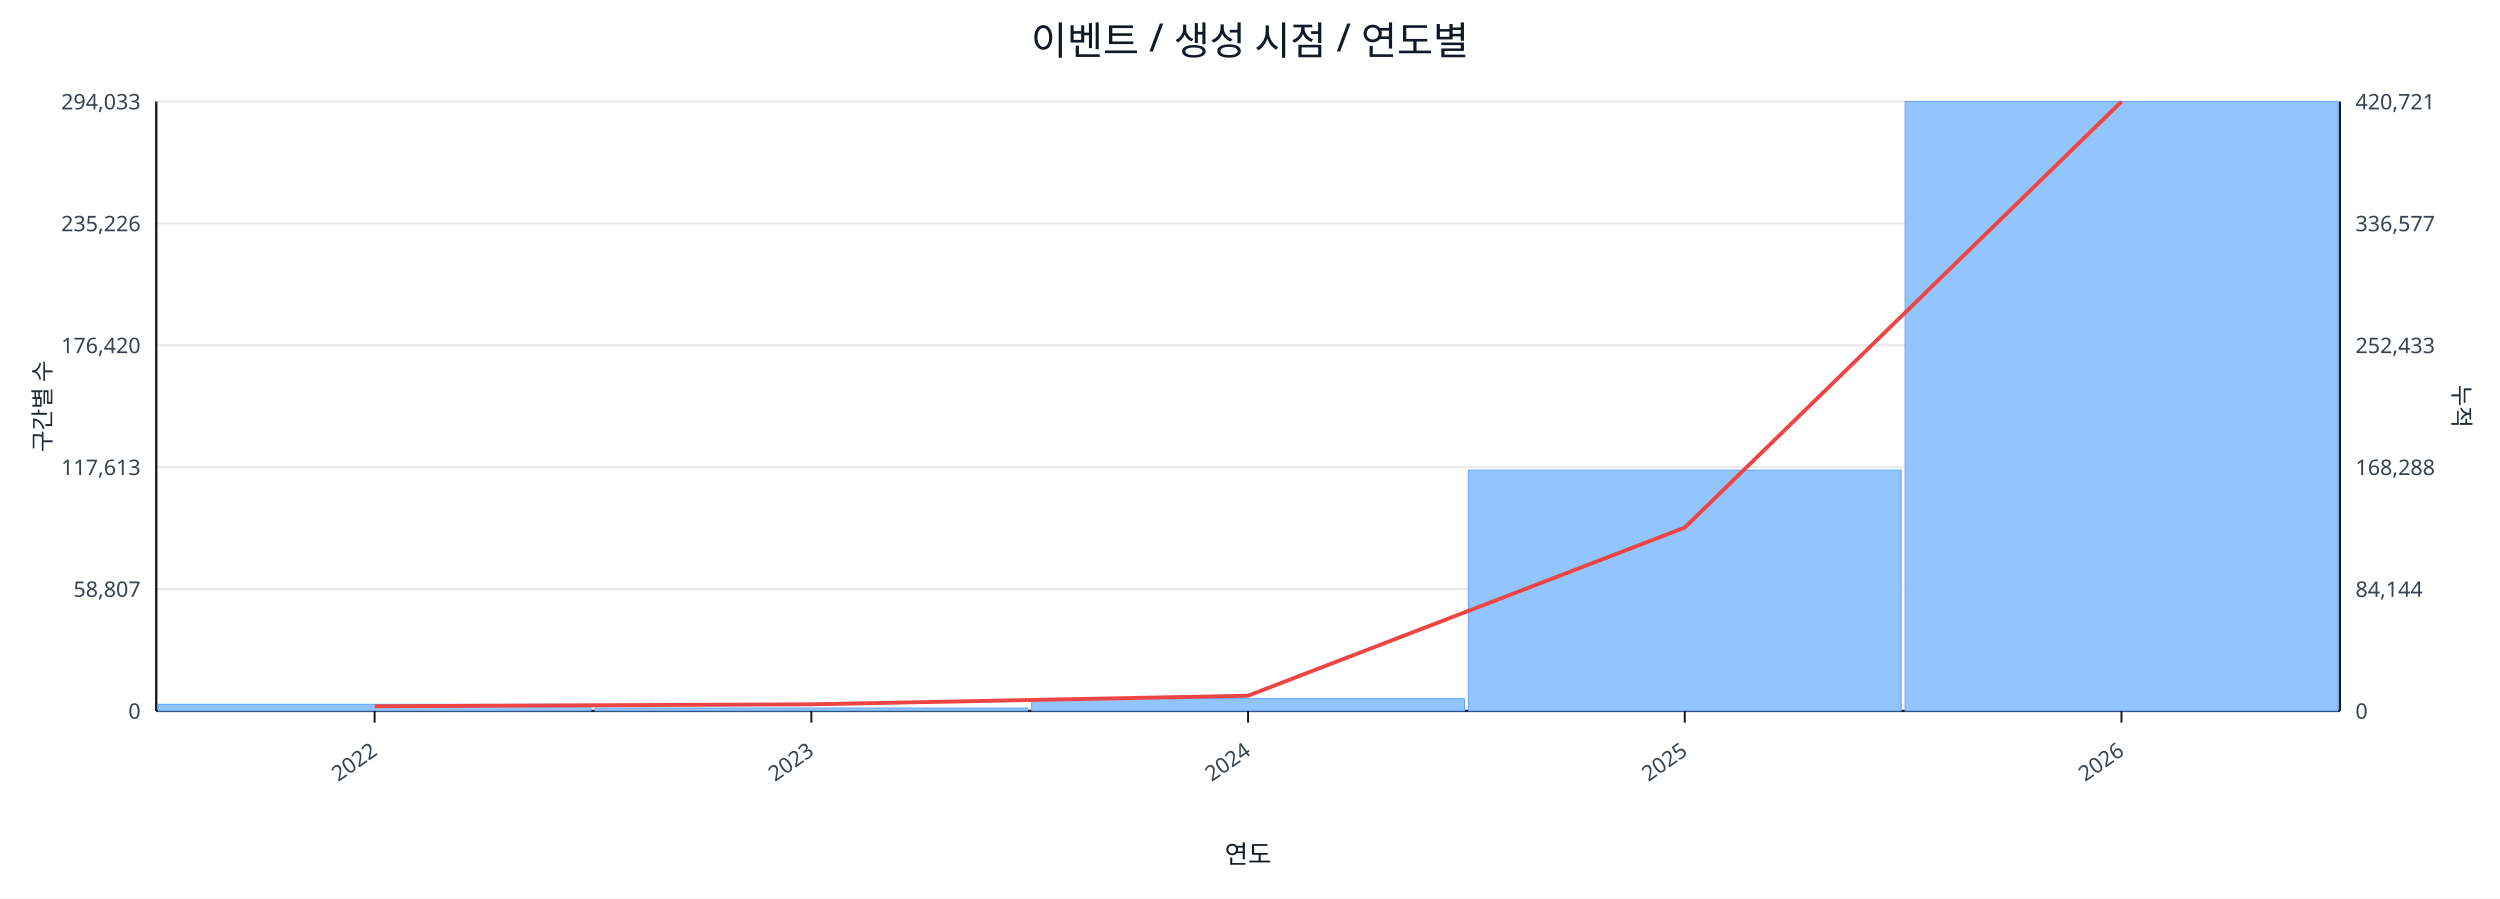
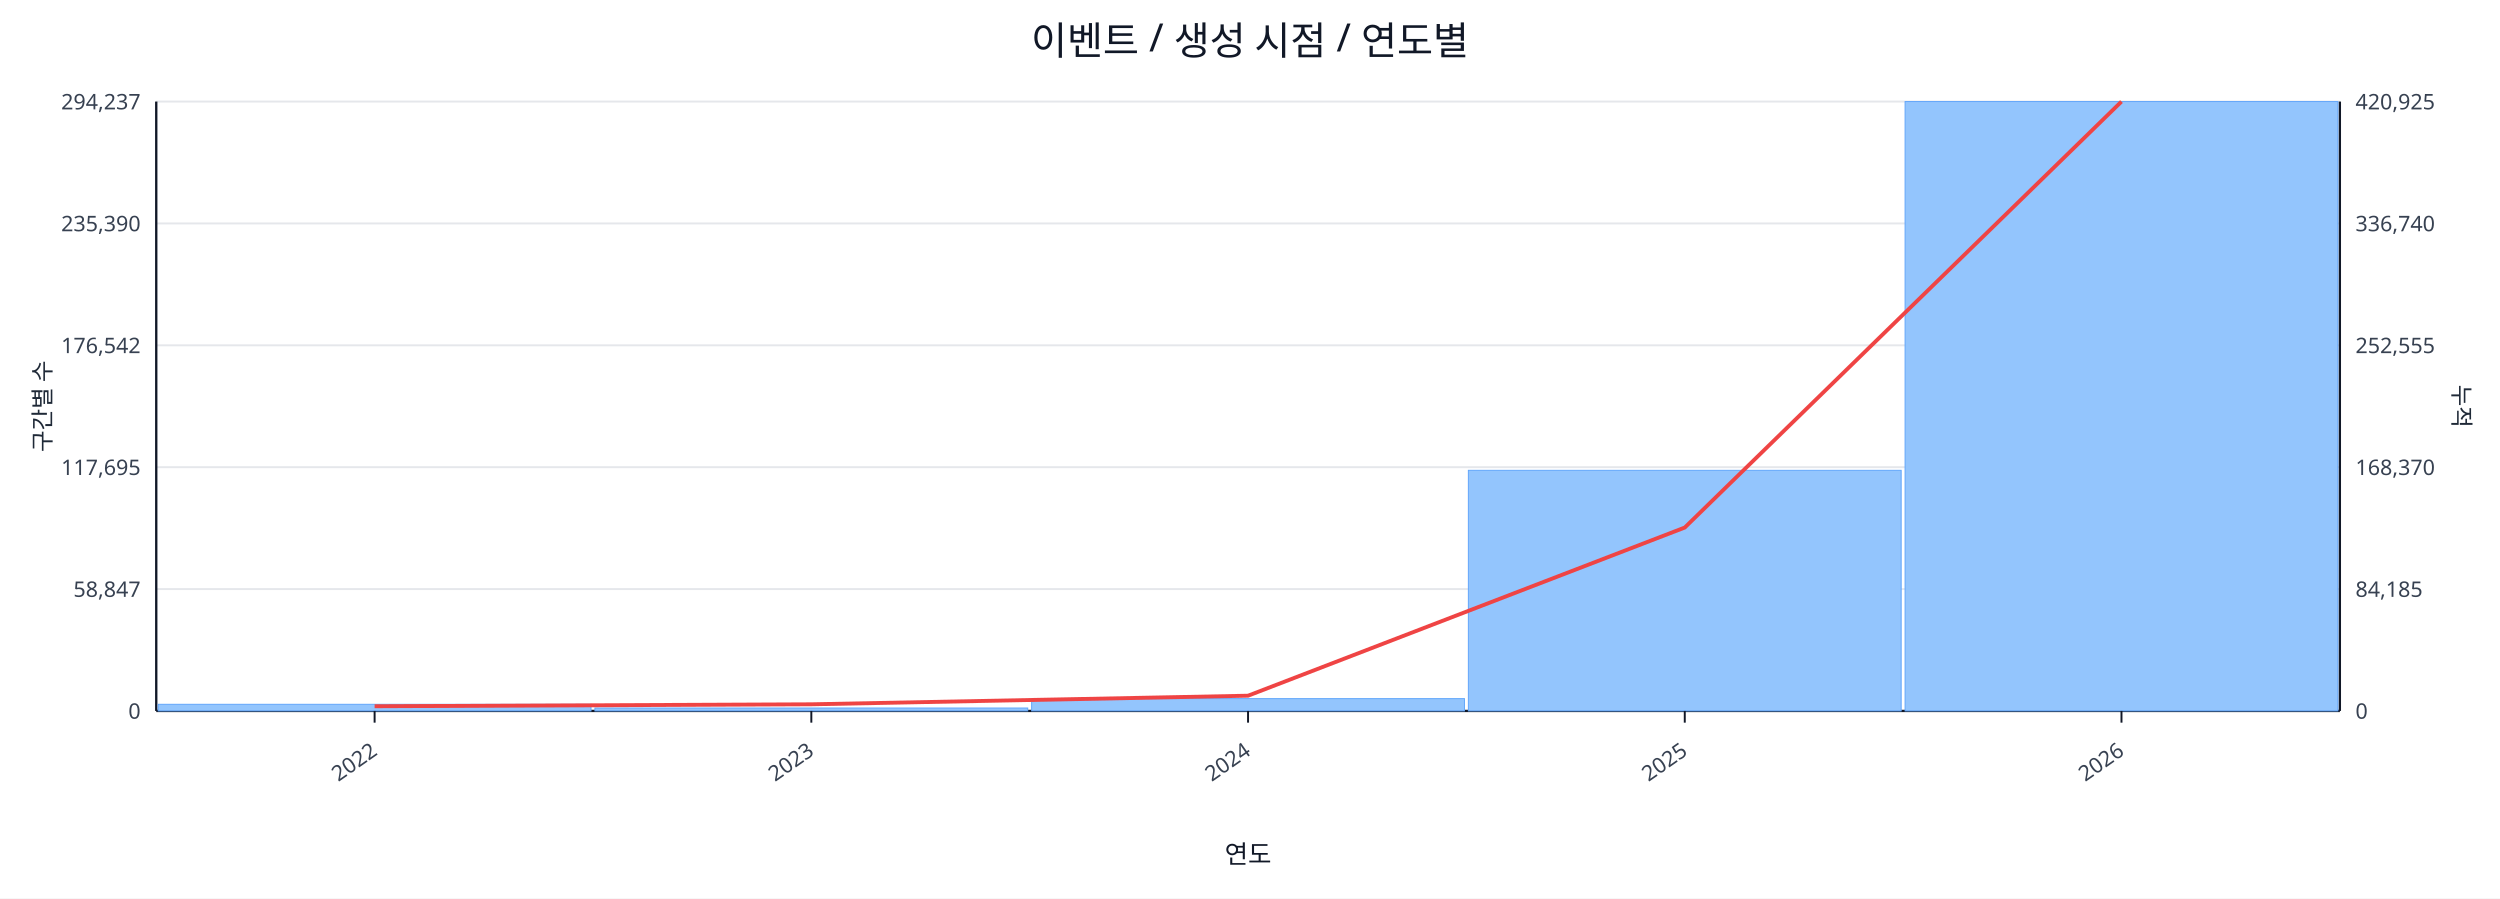
<svg xmlns="http://www.w3.org/2000/svg" width="1280" height="460" viewBox="0 0 1280 460">
  <rect x="0" y="0" width="100%" height="100%" fill="#ffffff" />
  <text x="640.0" y="28" font-size="20" text-anchor="middle" font-family="sans-serif" fill="#111827">이벤트 / 생성 시점 / 연도별</text>
  <line x1="80.0" y1="52.0" x2="1198.0" y2="52.0" stroke="#e5e7eb" stroke-width="1" />
-   <text x="72.0" y="56.0" font-size="11" text-anchor="end" font-family="sans-serif" fill="#374151">294,033</text>
-   <text x="1206.0" y="56.0" font-size="11" text-anchor="start" font-family="sans-serif" fill="#374151">420,721</text>
+   <text x="72.0" y="56.0" font-size="11" text-anchor="end" font-family="sans-serif" fill="#374151">294,237</text>
+   <text x="1206.0" y="56.0" font-size="11" text-anchor="start" font-family="sans-serif" fill="#374151">420,925</text>
  <line x1="80.0" y1="114.4" x2="1198.0" y2="114.4" stroke="#e5e7eb" stroke-width="1" />
-   <text x="72.0" y="118.4" font-size="11" text-anchor="end" font-family="sans-serif" fill="#374151">235,226</text>
-   <text x="1206.0" y="118.4" font-size="11" text-anchor="start" font-family="sans-serif" fill="#374151">336,577</text>
+   <text x="72.0" y="118.4" font-size="11" text-anchor="end" font-family="sans-serif" fill="#374151">235,390</text>
+   <text x="1206.0" y="118.4" font-size="11" text-anchor="start" font-family="sans-serif" fill="#374151">336,740</text>
  <line x1="80.0" y1="176.8" x2="1198.0" y2="176.8" stroke="#e5e7eb" stroke-width="1" />
-   <text x="72.0" y="180.8" font-size="11" text-anchor="end" font-family="sans-serif" fill="#374151">176,420</text>
-   <text x="1206.0" y="180.8" font-size="11" text-anchor="start" font-family="sans-serif" fill="#374151">252,433</text>
+   <text x="72.0" y="180.8" font-size="11" text-anchor="end" font-family="sans-serif" fill="#374151">176,542</text>
+   <text x="1206.0" y="180.8" font-size="11" text-anchor="start" font-family="sans-serif" fill="#374151">252,555</text>
  <line x1="80.0" y1="239.2" x2="1198.0" y2="239.2" stroke="#e5e7eb" stroke-width="1" />
-   <text x="72.0" y="243.2" font-size="11" text-anchor="end" font-family="sans-serif" fill="#374151">117,613</text>
-   <text x="1206.0" y="243.2" font-size="11" text-anchor="start" font-family="sans-serif" fill="#374151">168,288</text>
+   <text x="72.0" y="243.2" font-size="11" text-anchor="end" font-family="sans-serif" fill="#374151">117,695</text>
+   <text x="1206.0" y="243.2" font-size="11" text-anchor="start" font-family="sans-serif" fill="#374151">168,370</text>
  <line x1="80.0" y1="301.6" x2="1198.0" y2="301.6" stroke="#e5e7eb" stroke-width="1" />
-   <text x="72.0" y="305.6" font-size="11" text-anchor="end" font-family="sans-serif" fill="#374151">58,807</text>
-   <text x="1206.0" y="305.6" font-size="11" text-anchor="start" font-family="sans-serif" fill="#374151">84,144</text>
+   <text x="72.0" y="305.6" font-size="11" text-anchor="end" font-family="sans-serif" fill="#374151">58,847</text>
+   <text x="1206.0" y="305.6" font-size="11" text-anchor="start" font-family="sans-serif" fill="#374151">84,185</text>
  <line x1="80.0" y1="364.0" x2="1198.0" y2="364.0" stroke="#e5e7eb" stroke-width="1" />
  <text x="72.0" y="368.0" font-size="11" text-anchor="end" font-family="sans-serif" fill="#374151">0</text>
  <text x="1206.0" y="368.0" font-size="11" text-anchor="start" font-family="sans-serif" fill="#374151">0</text>
  <line x1="80.0" y1="364.0" x2="1198.0" y2="364.0" stroke="#111827" stroke-width="1.2" />
  <line x1="80.0" y1="52.0" x2="80.0" y2="364.0" stroke="#111827" stroke-width="1.2" />
  <line x1="1198.0" y1="52.0" x2="1198.0" y2="364.0" stroke="#111827" stroke-width="1.2" />
  <rect x="81.0" y="360.6" width="221.6" height="3.4" fill="#93c5fd" stroke="#60a5fa" stroke-width="0.5" />
  <rect x="304.6" y="362.5" width="221.6" height="1.5" fill="#93c5fd" stroke="#60a5fa" stroke-width="0.5" />
  <rect x="528.2" y="357.7" width="221.6" height="6.3" fill="#93c5fd" stroke="#60a5fa" stroke-width="0.5" />
-   <rect x="751.8" y="240.7" width="221.6" height="123.3" fill="#93c5fd" stroke="#60a5fa" stroke-width="0.5" />
+   <rect x="751.8" y="240.8" width="221.6" height="123.2" fill="#93c5fd" stroke="#60a5fa" stroke-width="0.5" />
  <rect x="975.4" y="52.0" width="221.6" height="312.0" fill="#93c5fd" stroke="#60a5fa" stroke-width="0.5" />
  <polyline fill="none" stroke="#ef4444" stroke-width="2" points="191.8,361.6 415.4,360.6 639.0,356.2 862.6,270.1 1086.2,52.0" />
  <line x1="191.8" y1="364.0" x2="191.8" y2="370.0" stroke="#111827" stroke-width="1" />
  <text x="193.8" y="386.0" font-size="11" text-anchor="end" transform="rotate(-35 193.8 386.0)" font-family="sans-serif" fill="#374151">2022</text>
  <line x1="415.4" y1="364.0" x2="415.4" y2="370.0" stroke="#111827" stroke-width="1" />
  <text x="417.4" y="386.0" font-size="11" text-anchor="end" transform="rotate(-35 417.4 386.0)" font-family="sans-serif" fill="#374151">2023</text>
  <line x1="639.0" y1="364.0" x2="639.0" y2="370.0" stroke="#111827" stroke-width="1" />
  <text x="641.0" y="386.0" font-size="11" text-anchor="end" transform="rotate(-35 641.0 386.0)" font-family="sans-serif" fill="#374151">2024</text>
  <line x1="862.6" y1="364.0" x2="862.6" y2="370.0" stroke="#111827" stroke-width="1" />
  <text x="864.6" y="386.0" font-size="11" text-anchor="end" transform="rotate(-35 864.6 386.0)" font-family="sans-serif" fill="#374151">2025</text>
  <line x1="1086.2" y1="364.0" x2="1086.2" y2="370.0" stroke="#111827" stroke-width="1" />
  <text x="1088.2" y="386.0" font-size="11" text-anchor="end" transform="rotate(-35 1088.2 386.0)" font-family="sans-serif" fill="#374151">2026</text>
  <text x="26" y="208.0" font-size="12" transform="rotate(-90 26 208.0)" text-anchor="middle" font-family="sans-serif" fill="#1f2937">구간별 수</text>
  <text x="1256.0" y="208.0" font-size="12" transform="rotate(90 1256.0 208.0)" text-anchor="middle" font-family="sans-serif" fill="#1f2937">누적</text>
  <text x="639.0" y="442.0" font-size="13" text-anchor="middle" font-family="sans-serif" fill="#111827">연도</text>
</svg>
